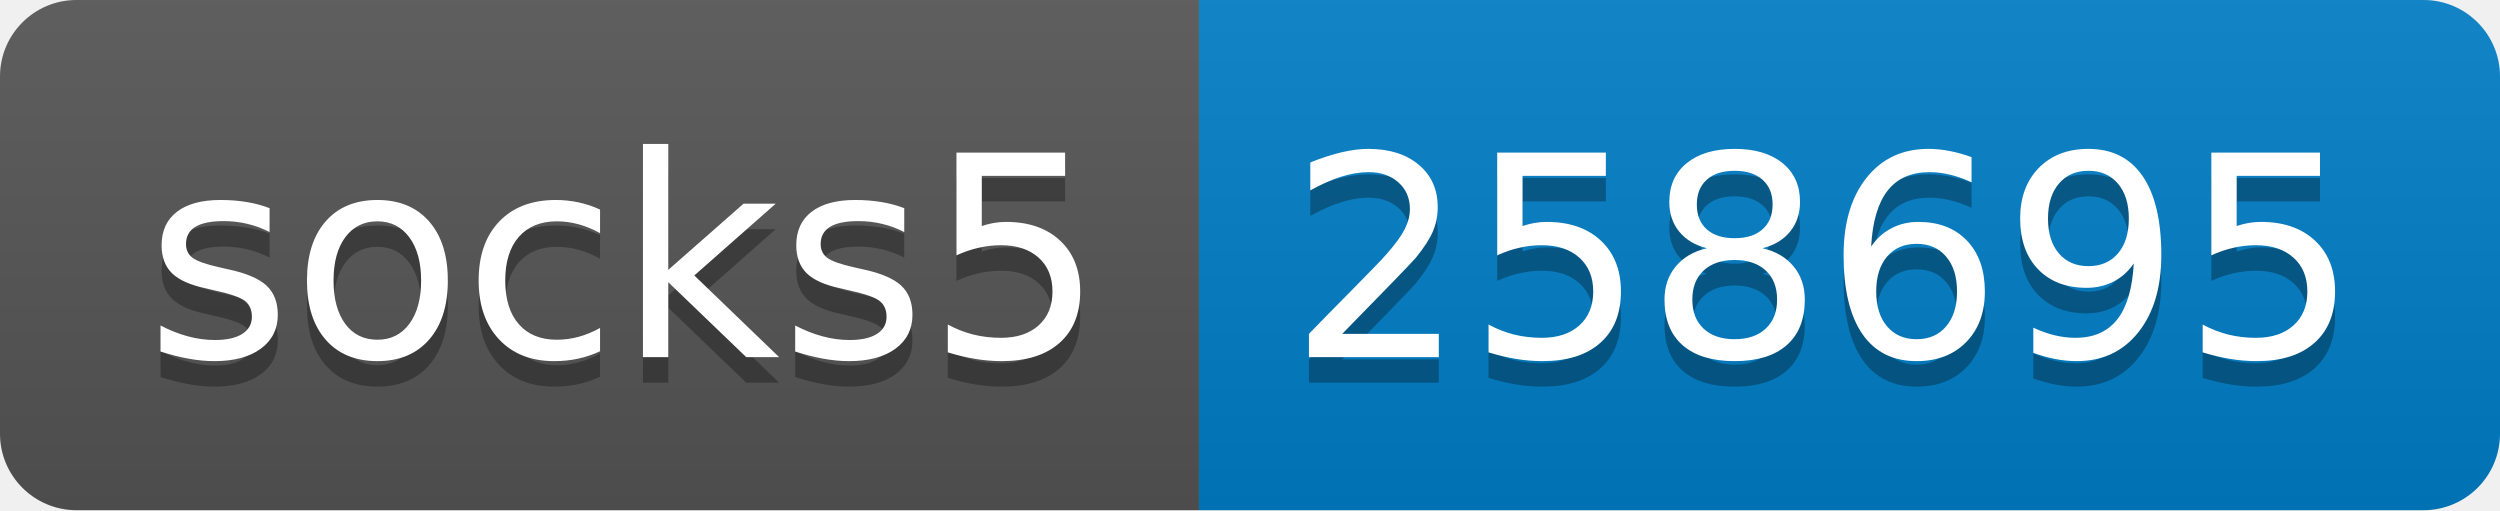
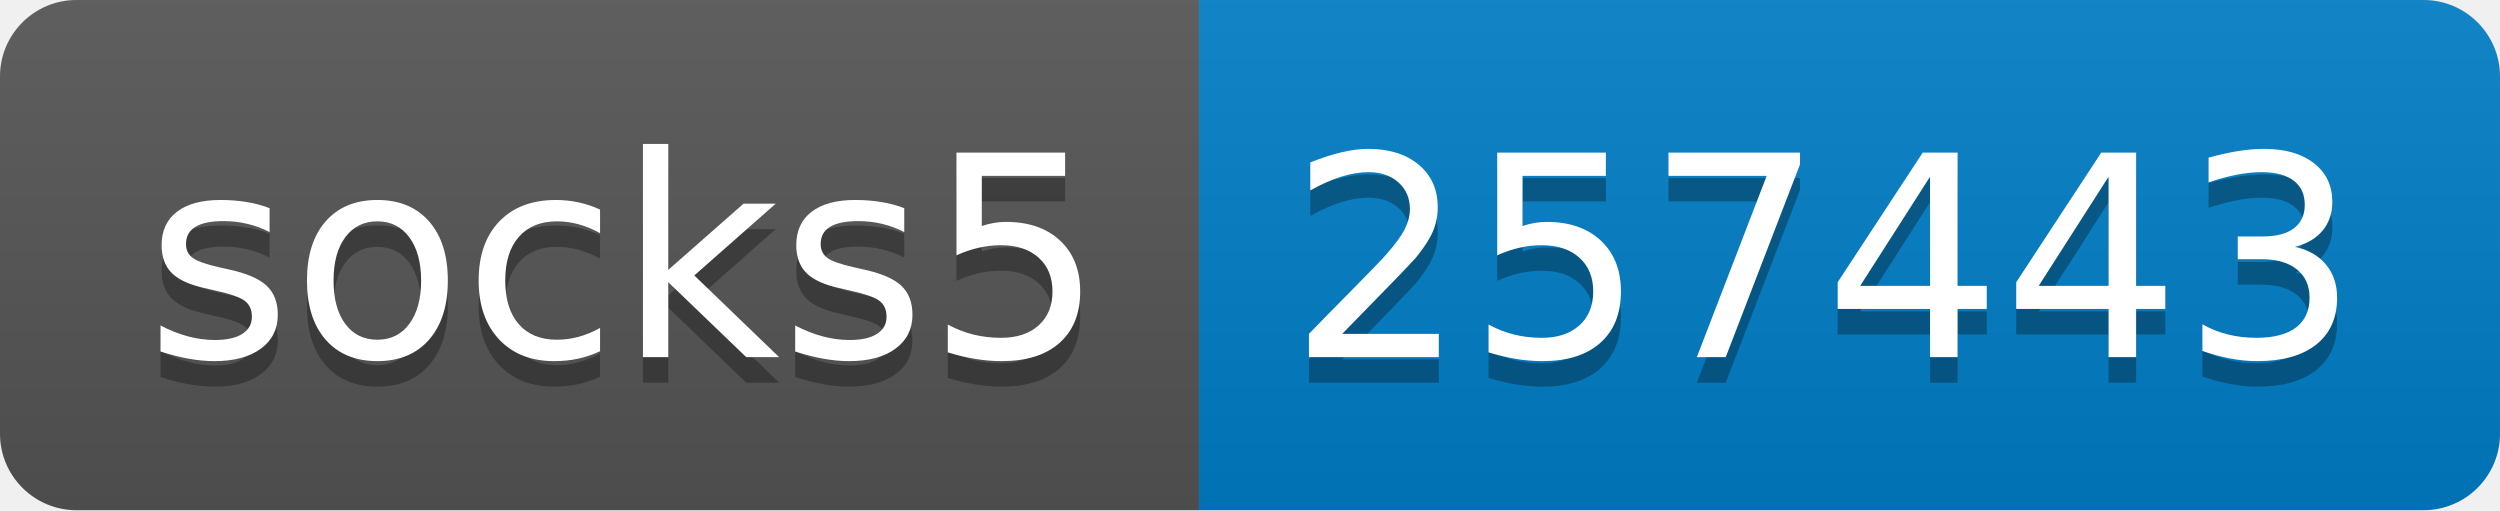
- <svg xmlns="http://www.w3.org/2000/svg" width="98" height="20" role="img" aria-label="socks5: 258695">
+ <svg xmlns="http://www.w3.org/2000/svg" width="98" height="20" role="img" aria-label="socks5: 257443">
  <linearGradient id="s" x2="0" y2="100%">
    <stop offset="0" stop-color="#bbb" stop-opacity=".1" />
    <stop offset="1" stop-opacity=".1" />
  </linearGradient>
  <clipPath id="r">
    <rect width="98" height="20" rx="3" fill="#fff" />
  </clipPath>
  <g clip-path="url(#r)">
    <rect width="47" height="20" fill="#555" />
    <rect x="47" width="51" height="20" fill="#007ec6" />
    <rect width="98" height="20" fill="url(#s)" />
  </g>
  <g fill="#fff" text-anchor="middle" font-family="Verdana,Geneva,DejaVu Sans,sans-serif" text-rendering="geometricPrecision" font-size="110">
    <text aria-hidden="true" x="245" y="150" fill="#010101" fill-opacity=".3" transform="scale(.1)" textLength="370">socks5</text>
    <text x="245" y="140" transform="scale(.1)" fill="#fff" textLength="370">socks5</text>
-     <text aria-hidden="true" x="715" y="150" fill="#010101" fill-opacity=".3" transform="scale(.1)" textLength="410">258695</text>
-     <text x="715" y="140" transform="scale(.1)" fill="#fff" textLength="410">258695</text>
+     <text aria-hidden="true" x="715" y="150" fill="#010101" fill-opacity=".3" transform="scale(.1)" textLength="410">257443</text>
+     <text x="715" y="140" transform="scale(.1)" fill="#fff" textLength="410">257443</text>
  </g>
</svg>
